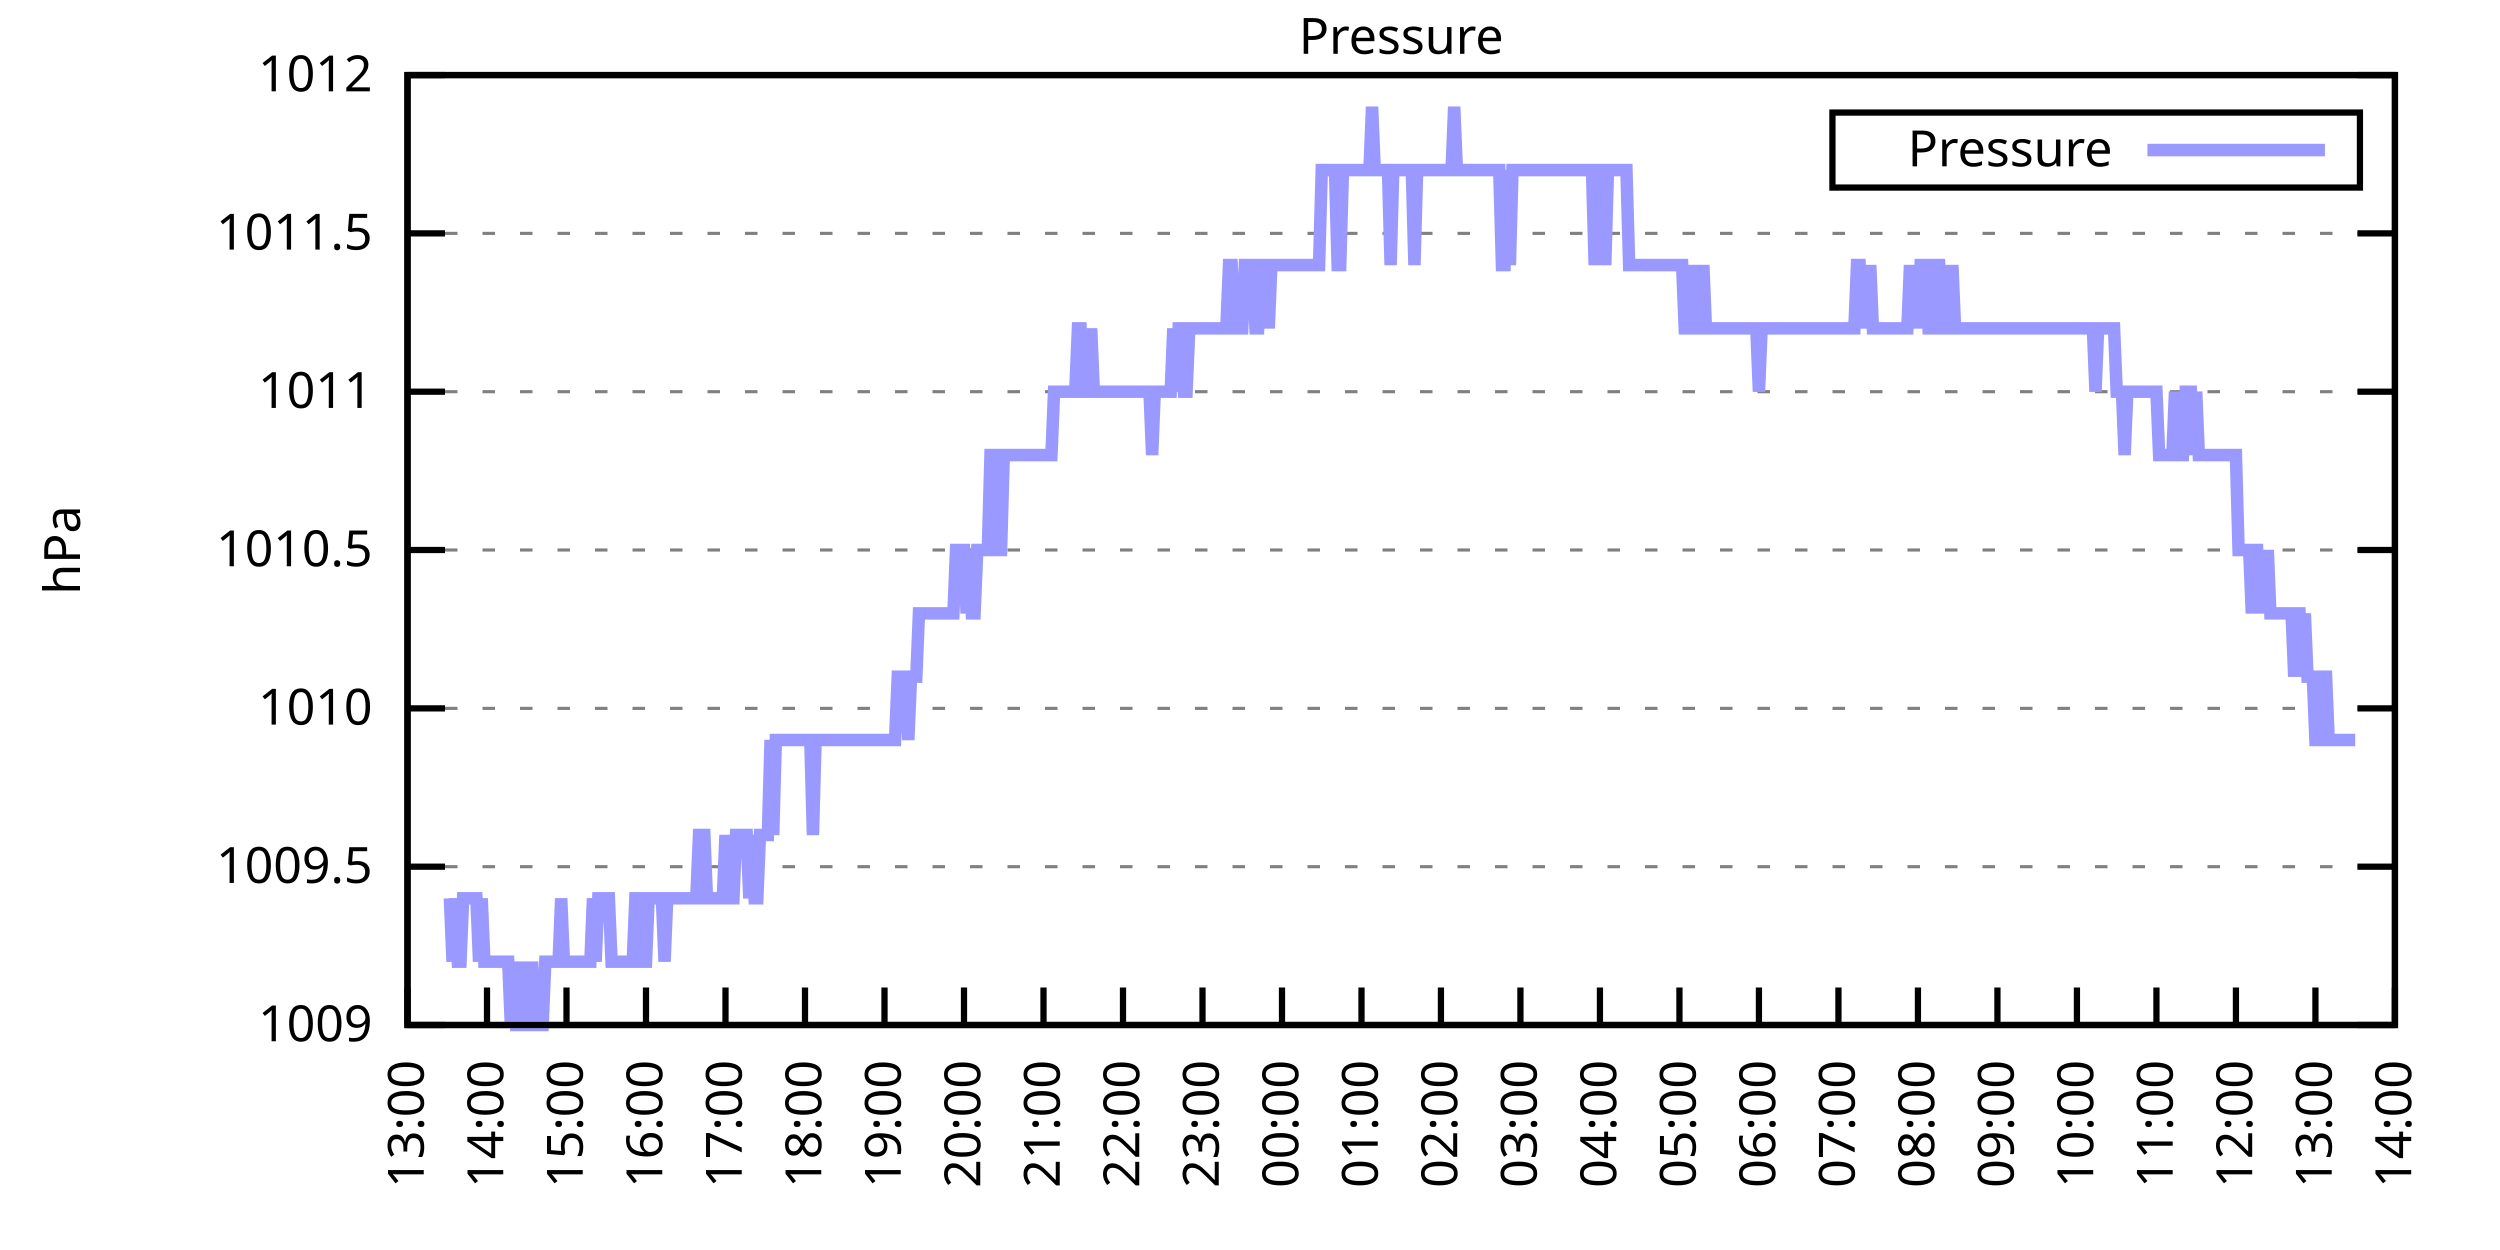
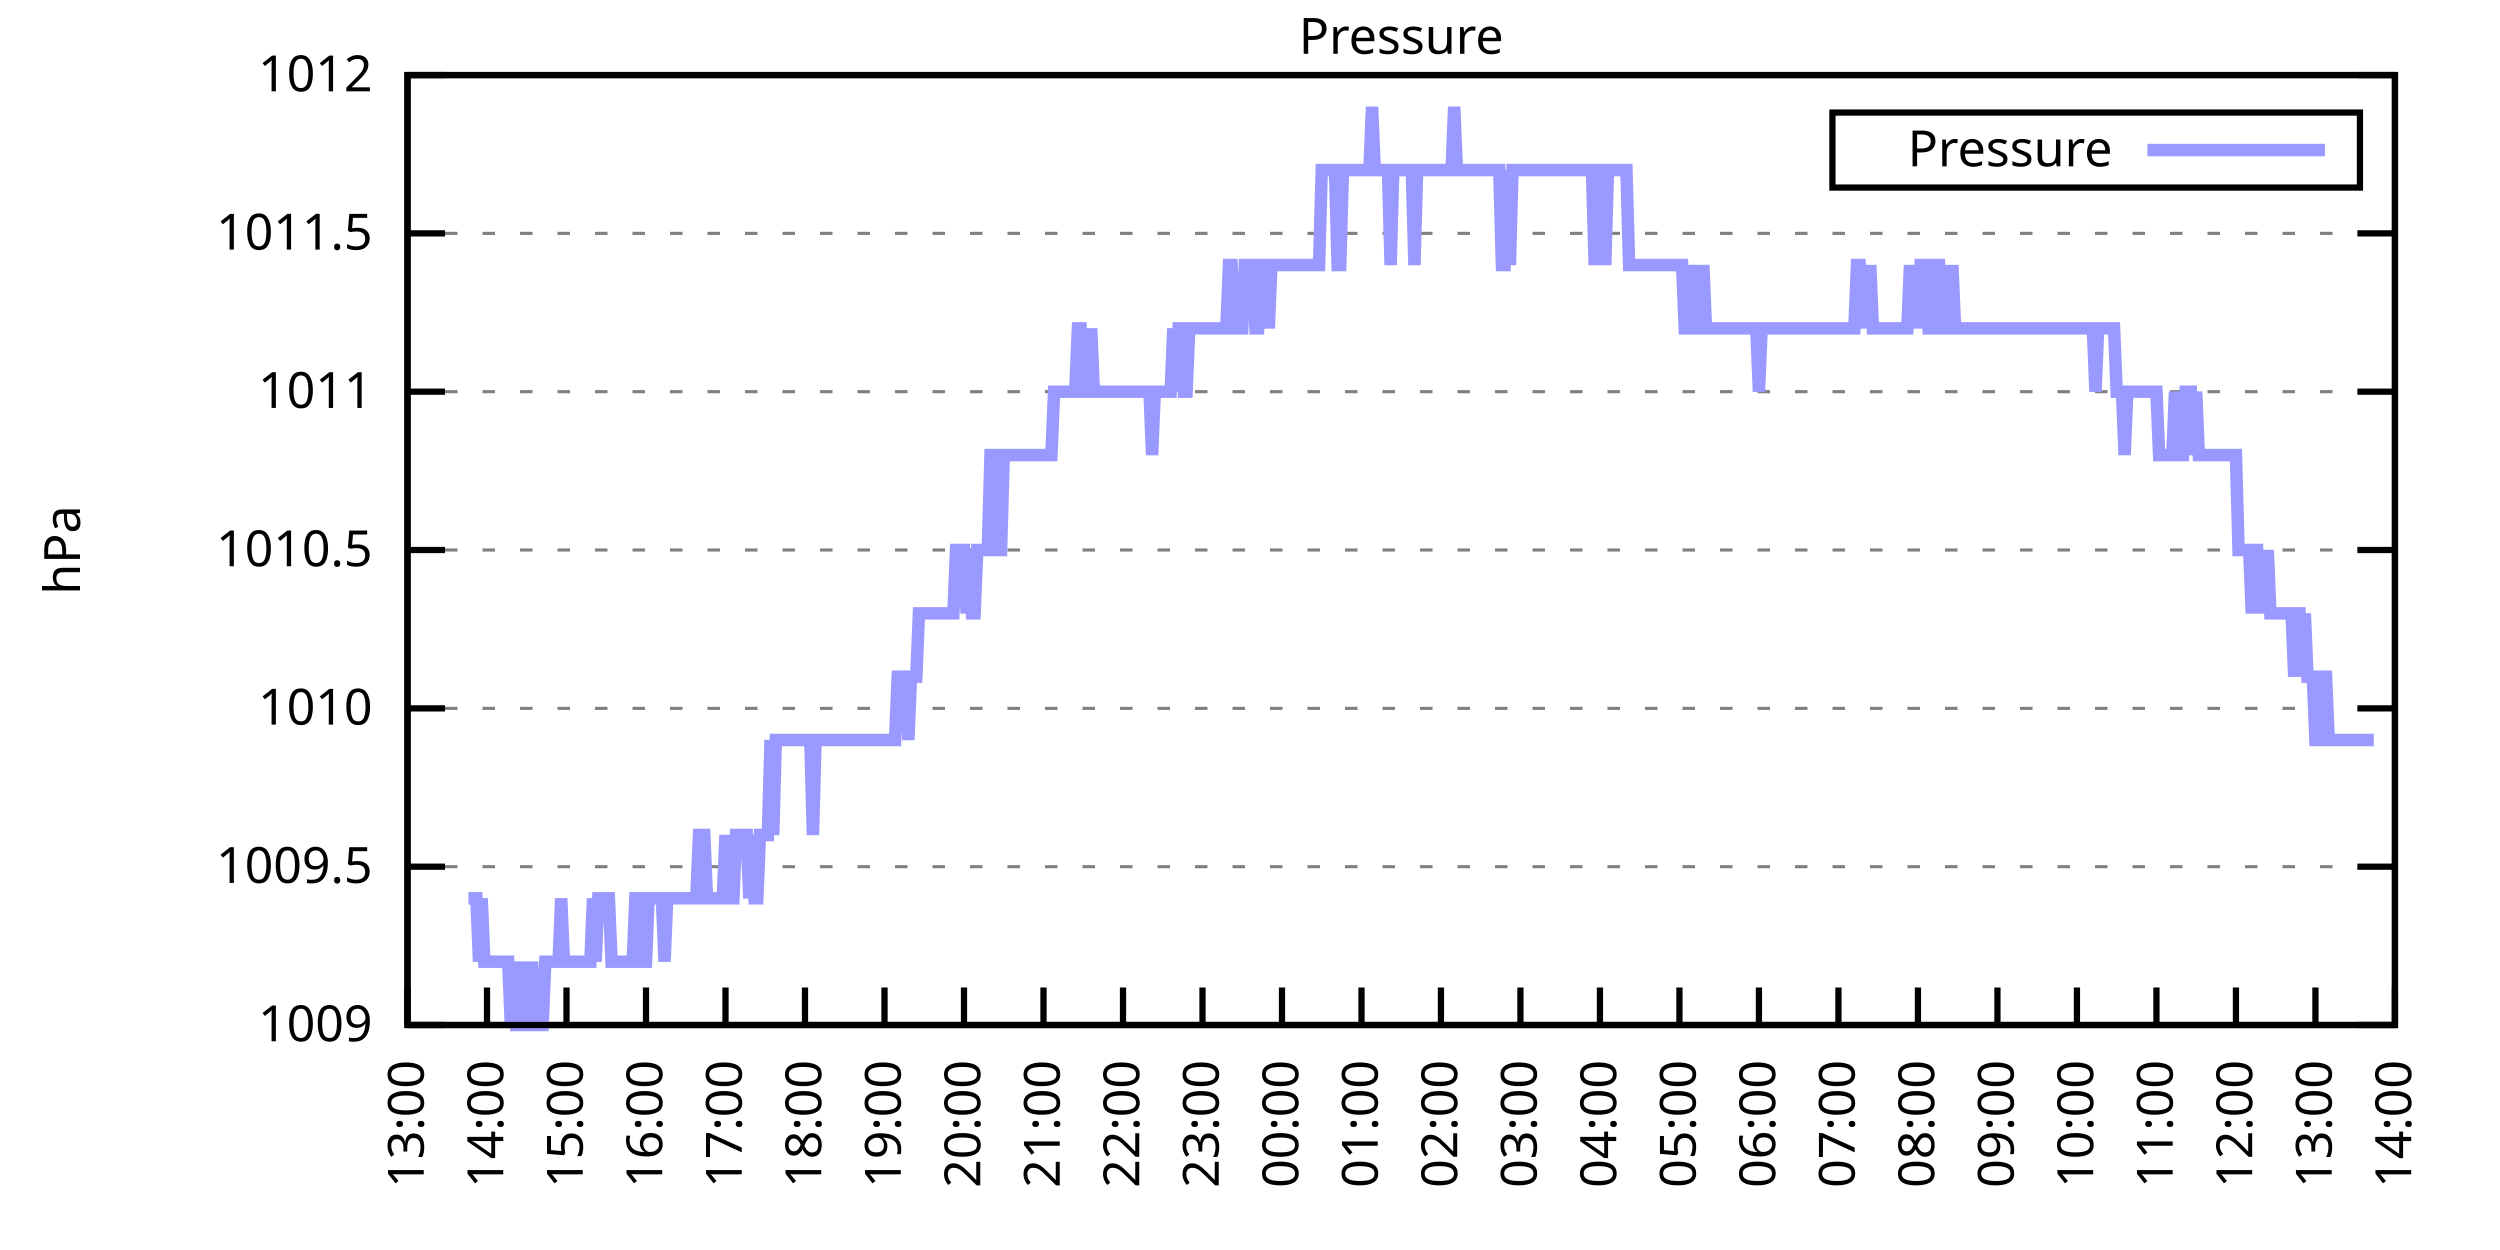
<svg xmlns="http://www.w3.org/2000/svg" xmlns:xlink="http://www.w3.org/1999/xlink" width="400" height="200" viewBox="0 0 400 200">
  <g id="gnuplot_canvas">
    <rect x="0" y="0" width="400" height="200" fill="none" />
    <defs>
      <circle id="gpDot" r="0.5" stroke-width="0.5" stroke="currentColor" />
      <path id="gpPt0" stroke-width="0.333" stroke="currentColor" d="M-1,0 h2 M0,-1 v2" />
      <path id="gpPt1" stroke-width="0.333" stroke="currentColor" d="M-1,-1 L1,1 M1,-1 L-1,1" />
      <path id="gpPt2" stroke-width="0.333" stroke="currentColor" d="M-1,0 L1,0 M0,-1 L0,1 M-1,-1 L1,1 M-1,1 L1,-1" />
      <rect id="gpPt3" stroke-width="0.333" stroke="currentColor" x="-1" y="-1" width="2" height="2" />
      <rect id="gpPt4" stroke-width="0.333" stroke="currentColor" fill="currentColor" x="-1" y="-1" width="2" height="2" />
      <circle id="gpPt5" stroke-width="0.333" stroke="currentColor" cx="0" cy="0" r="1" />
      <use xlink:href="#gpPt5" id="gpPt6" fill="currentColor" stroke="none" />
      <path id="gpPt7" stroke-width="0.333" stroke="currentColor" d="M0,-1.33 L-1.33,0.67 L1.33,0.67 z" />
      <use xlink:href="#gpPt7" id="gpPt8" fill="currentColor" stroke="none" />
      <use xlink:href="#gpPt7" id="gpPt9" stroke="currentColor" transform="rotate(180)" />
      <use xlink:href="#gpPt9" id="gpPt10" fill="currentColor" stroke="none" />
      <use xlink:href="#gpPt3" id="gpPt11" stroke="currentColor" transform="rotate(45)" />
      <use xlink:href="#gpPt11" id="gpPt12" fill="currentColor" stroke="none" />
      <path id="gpPt13" stroke-width="0.333" stroke="currentColor" d="M0,1.330 L1.265,0.411 L0.782,-1.067 L-0.782,-1.076 L-1.265,0.411 z" />
      <use xlink:href="#gpPt13" id="gpPt14" fill="currentColor" stroke="none" />
      <filter id="textbox" filterUnits="objectBoundingBox" x="0" y="0" height="1" width="1">
        <feFlood flood-color="white" flood-opacity="1" result="bgnd" />
        <feComposite in="SourceGraphic" in2="bgnd" operator="atop" />
      </filter>
      <filter id="greybox" filterUnits="objectBoundingBox" x="0" y="0" height="1" width="1">
        <feFlood flood-color="lightgrey" flood-opacity="1" result="grey" />
        <feComposite in="SourceGraphic" in2="grey" operator="atop" />
      </filter>
    </defs>
    <g fill="none" color="white" stroke="currentColor" stroke-width="1.00" stroke-linecap="butt" stroke-linejoin="miter">
</g>
    <g fill="none" color="black" stroke="currentColor" stroke-width="1.00" stroke-linecap="butt" stroke-linejoin="miter">
      <g stroke="none" shape-rendering="crispEdges">
        <polygon fill="rgb(255, 255, 255)" points="65.20,164.00 383.18,164.00 383.18,12.02 65.20,12.02 " />
      </g>
    </g>
    <g fill="none" color="black" stroke="currentColor" stroke-width="1.00" stroke-linecap="butt" stroke-linejoin="miter">
</g>
    <g fill="none" color="black" stroke="black" stroke-width="0.50" stroke-linecap="butt" stroke-linejoin="miter">
</g>
    <g fill="none" color="gray" stroke="currentColor" stroke-width="0.50" stroke-linecap="butt" stroke-linejoin="miter">
      <path stroke="gray" stroke-dasharray="2,4" class="gridline" d="M65.20,164.00 L383.19,164.00  " />
    </g>
    <g fill="none" color="gray" stroke="gray" stroke-width="1.00" stroke-linecap="butt" stroke-linejoin="miter">
</g>
    <g fill="none" color="black" stroke="currentColor" stroke-width="1.00" stroke-linecap="butt" stroke-linejoin="miter">
      <path stroke="black" d="M65.20,164.00 L71.20,164.00 M383.19,164.00 L377.19,164.00  " />
      <g transform="translate(59.60,166.60)" stroke="none" fill="black" font-family="Sans" font-size="8.00" text-anchor="end">
        <text>
          <tspan font-family="Sans"> 1009</tspan>
        </text>
      </g>
    </g>
    <g fill="none" color="black" stroke="currentColor" stroke-width="1.00" stroke-linecap="butt" stroke-linejoin="miter">
</g>
    <g fill="none" color="black" stroke="black" stroke-width="0.50" stroke-linecap="butt" stroke-linejoin="miter">
</g>
    <g fill="none" color="gray" stroke="currentColor" stroke-width="0.50" stroke-linecap="butt" stroke-linejoin="miter">
      <path stroke="gray" stroke-dasharray="2,4" class="gridline" d="M65.20,138.67 L383.19,138.67  " />
    </g>
    <g fill="none" color="gray" stroke="gray" stroke-width="1.00" stroke-linecap="butt" stroke-linejoin="miter">
</g>
    <g fill="none" color="black" stroke="currentColor" stroke-width="1.00" stroke-linecap="butt" stroke-linejoin="miter">
      <path stroke="black" d="M65.20,138.67 L71.20,138.67 M383.19,138.67 L377.19,138.67  " />
      <g transform="translate(59.60,141.27)" stroke="none" fill="black" font-family="Sans" font-size="8.00" text-anchor="end">
        <text>
          <tspan font-family="Sans"> 1009.5</tspan>
        </text>
      </g>
    </g>
    <g fill="none" color="black" stroke="currentColor" stroke-width="1.00" stroke-linecap="butt" stroke-linejoin="miter">
</g>
    <g fill="none" color="black" stroke="black" stroke-width="0.50" stroke-linecap="butt" stroke-linejoin="miter">
</g>
    <g fill="none" color="gray" stroke="currentColor" stroke-width="0.50" stroke-linecap="butt" stroke-linejoin="miter">
      <path stroke="gray" stroke-dasharray="2,4" class="gridline" d="M65.20,113.34 L383.19,113.34  " />
    </g>
    <g fill="none" color="gray" stroke="gray" stroke-width="1.00" stroke-linecap="butt" stroke-linejoin="miter">
</g>
    <g fill="none" color="black" stroke="currentColor" stroke-width="1.00" stroke-linecap="butt" stroke-linejoin="miter">
      <path stroke="black" d="M65.20,113.34 L71.20,113.34 M383.19,113.34 L377.19,113.34  " />
      <g transform="translate(59.60,115.94)" stroke="none" fill="black" font-family="Sans" font-size="8.00" text-anchor="end">
        <text>
          <tspan font-family="Sans"> 1010</tspan>
        </text>
      </g>
    </g>
    <g fill="none" color="black" stroke="currentColor" stroke-width="1.00" stroke-linecap="butt" stroke-linejoin="miter">
</g>
    <g fill="none" color="black" stroke="black" stroke-width="0.50" stroke-linecap="butt" stroke-linejoin="miter">
</g>
    <g fill="none" color="gray" stroke="currentColor" stroke-width="0.50" stroke-linecap="butt" stroke-linejoin="miter">
      <path stroke="gray" stroke-dasharray="2,4" class="gridline" d="M65.20,88.00 L383.19,88.00  " />
    </g>
    <g fill="none" color="gray" stroke="gray" stroke-width="1.00" stroke-linecap="butt" stroke-linejoin="miter">
</g>
    <g fill="none" color="black" stroke="currentColor" stroke-width="1.00" stroke-linecap="butt" stroke-linejoin="miter">
      <path stroke="black" d="M65.20,88.00 L71.20,88.00 M383.19,88.00 L377.19,88.00  " />
      <g transform="translate(59.60,90.60)" stroke="none" fill="black" font-family="Sans" font-size="8.00" text-anchor="end">
        <text>
          <tspan font-family="Sans"> 1010.5</tspan>
        </text>
      </g>
    </g>
    <g fill="none" color="black" stroke="currentColor" stroke-width="1.00" stroke-linecap="butt" stroke-linejoin="miter">
</g>
    <g fill="none" color="black" stroke="black" stroke-width="0.50" stroke-linecap="butt" stroke-linejoin="miter">
</g>
    <g fill="none" color="gray" stroke="currentColor" stroke-width="0.50" stroke-linecap="butt" stroke-linejoin="miter">
      <path stroke="gray" stroke-dasharray="2,4" class="gridline" d="M65.20,62.67 L383.19,62.67  " />
    </g>
    <g fill="none" color="gray" stroke="gray" stroke-width="1.00" stroke-linecap="butt" stroke-linejoin="miter">
</g>
    <g fill="none" color="black" stroke="currentColor" stroke-width="1.00" stroke-linecap="butt" stroke-linejoin="miter">
      <path stroke="black" d="M65.20,62.67 L71.20,62.67 M383.19,62.67 L377.19,62.67  " />
      <g transform="translate(59.60,65.27)" stroke="none" fill="black" font-family="Sans" font-size="8.00" text-anchor="end">
        <text>
          <tspan font-family="Sans"> 1011</tspan>
        </text>
      </g>
    </g>
    <g fill="none" color="black" stroke="currentColor" stroke-width="1.00" stroke-linecap="butt" stroke-linejoin="miter">
</g>
    <g fill="none" color="black" stroke="black" stroke-width="0.50" stroke-linecap="butt" stroke-linejoin="miter">
</g>
    <g fill="none" color="gray" stroke="currentColor" stroke-width="0.50" stroke-linecap="butt" stroke-linejoin="miter">
      <path stroke="gray" stroke-dasharray="2,4" class="gridline" d="M65.20,37.34 L383.19,37.34  " />
    </g>
    <g fill="none" color="gray" stroke="gray" stroke-width="1.00" stroke-linecap="butt" stroke-linejoin="miter">
</g>
    <g fill="none" color="black" stroke="currentColor" stroke-width="1.00" stroke-linecap="butt" stroke-linejoin="miter">
      <path stroke="black" d="M65.20,37.34 L71.20,37.34 M383.19,37.34 L377.19,37.34  " />
      <g transform="translate(59.60,39.94)" stroke="none" fill="black" font-family="Sans" font-size="8.00" text-anchor="end">
        <text>
          <tspan font-family="Sans"> 1011.5</tspan>
        </text>
      </g>
    </g>
    <g fill="none" color="black" stroke="currentColor" stroke-width="1.00" stroke-linecap="butt" stroke-linejoin="miter">
</g>
    <g fill="none" color="black" stroke="black" stroke-width="0.50" stroke-linecap="butt" stroke-linejoin="miter">
</g>
    <g fill="none" color="gray" stroke="currentColor" stroke-width="0.50" stroke-linecap="butt" stroke-linejoin="miter">
      <path stroke="gray" stroke-dasharray="2,4" class="gridline" d="M65.20,12.01 L383.19,12.01  " />
    </g>
    <g fill="none" color="gray" stroke="gray" stroke-width="1.00" stroke-linecap="butt" stroke-linejoin="miter">
</g>
    <g fill="none" color="black" stroke="currentColor" stroke-width="1.00" stroke-linecap="butt" stroke-linejoin="miter">
      <path stroke="black" d="M65.20,12.01 L71.20,12.01 M383.19,12.01 L377.19,12.01  " />
      <g transform="translate(59.60,14.61)" stroke="none" fill="black" font-family="Sans" font-size="8.00" text-anchor="end">
        <text>
          <tspan font-family="Sans"> 1012</tspan>
        </text>
      </g>
    </g>
    <g fill="none" color="black" stroke="currentColor" stroke-width="1.00" stroke-linecap="butt" stroke-linejoin="miter">
      <path stroke="black" d="M65.20,164.00 L65.20,158.00  " />
      <g transform="translate(67.80,169.60) rotate(270.00)" stroke="none" fill="black" font-family="Sans" font-size="8.00" text-anchor="end">
        <text>
          <tspan font-family="Sans">13:00</tspan>
        </text>
      </g>
    </g>
    <g fill="none" color="black" stroke="currentColor" stroke-width="1.00" stroke-linecap="butt" stroke-linejoin="miter">
      <path stroke="black" d="M77.92,164.00 L77.92,158.00  " />
      <g transform="translate(80.52,169.60) rotate(270.00)" stroke="none" fill="black" font-family="Sans" font-size="8.00" text-anchor="end">
        <text>
          <tspan font-family="Sans">14:00</tspan>
        </text>
      </g>
    </g>
    <g fill="none" color="black" stroke="currentColor" stroke-width="1.00" stroke-linecap="butt" stroke-linejoin="miter">
      <path stroke="black" d="M90.64,164.00 L90.64,158.00  " />
      <g transform="translate(93.24,169.60) rotate(270.00)" stroke="none" fill="black" font-family="Sans" font-size="8.00" text-anchor="end">
        <text>
          <tspan font-family="Sans">15:00</tspan>
        </text>
      </g>
    </g>
    <g fill="none" color="black" stroke="currentColor" stroke-width="1.00" stroke-linecap="butt" stroke-linejoin="miter">
      <path stroke="black" d="M103.36,164.00 L103.36,158.00  " />
      <g transform="translate(105.96,169.60) rotate(270.00)" stroke="none" fill="black" font-family="Sans" font-size="8.00" text-anchor="end">
        <text>
          <tspan font-family="Sans">16:00</tspan>
        </text>
      </g>
    </g>
    <g fill="none" color="black" stroke="currentColor" stroke-width="1.00" stroke-linecap="butt" stroke-linejoin="miter">
      <path stroke="black" d="M116.08,164.00 L116.08,158.00  " />
      <g transform="translate(118.68,169.60) rotate(270.00)" stroke="none" fill="black" font-family="Sans" font-size="8.00" text-anchor="end">
        <text>
          <tspan font-family="Sans">17:00</tspan>
        </text>
      </g>
    </g>
    <g fill="none" color="black" stroke="currentColor" stroke-width="1.00" stroke-linecap="butt" stroke-linejoin="miter">
      <path stroke="black" d="M128.80,164.00 L128.80,158.00  " />
      <g transform="translate(131.40,169.60) rotate(270.00)" stroke="none" fill="black" font-family="Sans" font-size="8.00" text-anchor="end">
        <text>
          <tspan font-family="Sans">18:00</tspan>
        </text>
      </g>
    </g>
    <g fill="none" color="black" stroke="currentColor" stroke-width="1.00" stroke-linecap="butt" stroke-linejoin="miter">
      <path stroke="black" d="M141.52,164.00 L141.52,158.00  " />
      <g transform="translate(144.12,169.60) rotate(270.00)" stroke="none" fill="black" font-family="Sans" font-size="8.00" text-anchor="end">
        <text>
          <tspan font-family="Sans">19:00</tspan>
        </text>
      </g>
    </g>
    <g fill="none" color="black" stroke="currentColor" stroke-width="1.00" stroke-linecap="butt" stroke-linejoin="miter">
      <path stroke="black" d="M154.24,164.00 L154.24,158.00  " />
      <g transform="translate(156.84,169.60) rotate(270.00)" stroke="none" fill="black" font-family="Sans" font-size="8.00" text-anchor="end">
        <text>
          <tspan font-family="Sans">20:00</tspan>
        </text>
      </g>
    </g>
    <g fill="none" color="black" stroke="currentColor" stroke-width="1.00" stroke-linecap="butt" stroke-linejoin="miter">
      <path stroke="black" d="M166.96,164.00 L166.96,158.00  " />
      <g transform="translate(169.56,169.60) rotate(270.00)" stroke="none" fill="black" font-family="Sans" font-size="8.00" text-anchor="end">
        <text>
          <tspan font-family="Sans">21:00</tspan>
        </text>
      </g>
    </g>
    <g fill="none" color="black" stroke="currentColor" stroke-width="1.00" stroke-linecap="butt" stroke-linejoin="miter">
      <path stroke="black" d="M179.68,164.00 L179.68,158.00  " />
      <g transform="translate(182.28,169.60) rotate(270.00)" stroke="none" fill="black" font-family="Sans" font-size="8.00" text-anchor="end">
        <text>
          <tspan font-family="Sans">22:00</tspan>
        </text>
      </g>
    </g>
    <g fill="none" color="black" stroke="currentColor" stroke-width="1.00" stroke-linecap="butt" stroke-linejoin="miter">
      <path stroke="black" d="M192.40,164.00 L192.40,158.00  " />
      <g transform="translate(195.00,169.60) rotate(270.00)" stroke="none" fill="black" font-family="Sans" font-size="8.00" text-anchor="end">
        <text>
          <tspan font-family="Sans">23:00</tspan>
        </text>
      </g>
    </g>
    <g fill="none" color="black" stroke="currentColor" stroke-width="1.00" stroke-linecap="butt" stroke-linejoin="miter">
      <path stroke="black" d="M205.12,164.00 L205.12,158.00  " />
      <g transform="translate(207.72,169.60) rotate(270.00)" stroke="none" fill="black" font-family="Sans" font-size="8.00" text-anchor="end">
        <text>
          <tspan font-family="Sans">00:00</tspan>
        </text>
      </g>
    </g>
    <g fill="none" color="black" stroke="currentColor" stroke-width="1.00" stroke-linecap="butt" stroke-linejoin="miter">
      <path stroke="black" d="M217.84,164.00 L217.84,158.00  " />
      <g transform="translate(220.44,169.60) rotate(270.00)" stroke="none" fill="black" font-family="Sans" font-size="8.00" text-anchor="end">
        <text>
          <tspan font-family="Sans">01:00</tspan>
        </text>
      </g>
    </g>
    <g fill="none" color="black" stroke="currentColor" stroke-width="1.00" stroke-linecap="butt" stroke-linejoin="miter">
      <path stroke="black" d="M230.55,164.00 L230.55,158.00  " />
      <g transform="translate(233.15,169.60) rotate(270.00)" stroke="none" fill="black" font-family="Sans" font-size="8.00" text-anchor="end">
        <text>
          <tspan font-family="Sans">02:00</tspan>
        </text>
      </g>
    </g>
    <g fill="none" color="black" stroke="currentColor" stroke-width="1.00" stroke-linecap="butt" stroke-linejoin="miter">
      <path stroke="black" d="M243.27,164.00 L243.27,158.00  " />
      <g transform="translate(245.87,169.60) rotate(270.00)" stroke="none" fill="black" font-family="Sans" font-size="8.00" text-anchor="end">
        <text>
          <tspan font-family="Sans">03:00</tspan>
        </text>
      </g>
    </g>
    <g fill="none" color="black" stroke="currentColor" stroke-width="1.00" stroke-linecap="butt" stroke-linejoin="miter">
      <path stroke="black" d="M255.99,164.00 L255.99,158.00  " />
      <g transform="translate(258.59,169.60) rotate(270.00)" stroke="none" fill="black" font-family="Sans" font-size="8.00" text-anchor="end">
        <text>
          <tspan font-family="Sans">04:00</tspan>
        </text>
      </g>
    </g>
    <g fill="none" color="black" stroke="currentColor" stroke-width="1.00" stroke-linecap="butt" stroke-linejoin="miter">
      <path stroke="black" d="M268.71,164.00 L268.71,158.00  " />
      <g transform="translate(271.31,169.60) rotate(270.00)" stroke="none" fill="black" font-family="Sans" font-size="8.00" text-anchor="end">
        <text>
          <tspan font-family="Sans">05:00</tspan>
        </text>
      </g>
    </g>
    <g fill="none" color="black" stroke="currentColor" stroke-width="1.00" stroke-linecap="butt" stroke-linejoin="miter">
      <path stroke="black" d="M281.43,164.00 L281.43,158.00  " />
      <g transform="translate(284.03,169.60) rotate(270.00)" stroke="none" fill="black" font-family="Sans" font-size="8.00" text-anchor="end">
        <text>
          <tspan font-family="Sans">06:00</tspan>
        </text>
      </g>
    </g>
    <g fill="none" color="black" stroke="currentColor" stroke-width="1.00" stroke-linecap="butt" stroke-linejoin="miter">
      <path stroke="black" d="M294.15,164.00 L294.15,158.00  " />
      <g transform="translate(296.75,169.60) rotate(270.00)" stroke="none" fill="black" font-family="Sans" font-size="8.00" text-anchor="end">
        <text>
          <tspan font-family="Sans">07:00</tspan>
        </text>
      </g>
    </g>
    <g fill="none" color="black" stroke="currentColor" stroke-width="1.00" stroke-linecap="butt" stroke-linejoin="miter">
      <path stroke="black" d="M306.87,164.00 L306.87,158.00  " />
      <g transform="translate(309.47,169.60) rotate(270.00)" stroke="none" fill="black" font-family="Sans" font-size="8.00" text-anchor="end">
        <text>
          <tspan font-family="Sans">08:00</tspan>
        </text>
      </g>
    </g>
    <g fill="none" color="black" stroke="currentColor" stroke-width="1.00" stroke-linecap="butt" stroke-linejoin="miter">
      <path stroke="black" d="M319.59,164.00 L319.59,158.00  " />
      <g transform="translate(322.19,169.60) rotate(270.00)" stroke="none" fill="black" font-family="Sans" font-size="8.00" text-anchor="end">
        <text>
          <tspan font-family="Sans">09:00</tspan>
        </text>
      </g>
    </g>
    <g fill="none" color="black" stroke="currentColor" stroke-width="1.00" stroke-linecap="butt" stroke-linejoin="miter">
      <path stroke="black" d="M332.31,164.00 L332.31,158.00  " />
      <g transform="translate(334.91,169.60) rotate(270.00)" stroke="none" fill="black" font-family="Sans" font-size="8.00" text-anchor="end">
        <text>
          <tspan font-family="Sans">10:00</tspan>
        </text>
      </g>
    </g>
    <g fill="none" color="black" stroke="currentColor" stroke-width="1.00" stroke-linecap="butt" stroke-linejoin="miter">
      <path stroke="black" d="M345.03,164.00 L345.03,158.00  " />
      <g transform="translate(347.63,169.60) rotate(270.00)" stroke="none" fill="black" font-family="Sans" font-size="8.00" text-anchor="end">
        <text>
          <tspan font-family="Sans">11:00</tspan>
        </text>
      </g>
    </g>
    <g fill="none" color="black" stroke="currentColor" stroke-width="1.00" stroke-linecap="butt" stroke-linejoin="miter">
      <path stroke="black" d="M357.75,164.00 L357.75,158.00  " />
      <g transform="translate(360.35,169.60) rotate(270.00)" stroke="none" fill="black" font-family="Sans" font-size="8.00" text-anchor="end">
        <text>
          <tspan font-family="Sans">12:00</tspan>
        </text>
      </g>
    </g>
    <g fill="none" color="black" stroke="currentColor" stroke-width="1.00" stroke-linecap="butt" stroke-linejoin="miter">
      <path stroke="black" d="M370.47,164.00 L370.47,158.00  " />
      <g transform="translate(373.07,169.60) rotate(270.00)" stroke="none" fill="black" font-family="Sans" font-size="8.00" text-anchor="end">
        <text>
          <tspan font-family="Sans">13:00</tspan>
        </text>
      </g>
    </g>
    <g fill="none" color="black" stroke="currentColor" stroke-width="1.00" stroke-linecap="butt" stroke-linejoin="miter">
      <path stroke="black" d="M383.19,164.00 L383.19,158.00  " />
      <g transform="translate(385.79,169.60) rotate(270.00)" stroke="none" fill="black" font-family="Sans" font-size="8.00" text-anchor="end">
        <text>
          <tspan font-family="Sans">14:00</tspan>
        </text>
      </g>
    </g>
    <g fill="none" color="black" stroke="currentColor" stroke-width="1.00" stroke-linecap="butt" stroke-linejoin="miter">
</g>
    <g fill="none" color="black" stroke="currentColor" stroke-width="1.00" stroke-linecap="butt" stroke-linejoin="miter">
      <path stroke="black" d="M65.20,12.01 L65.20,164.00 L383.19,164.00 L383.19,12.01 L65.20,12.01 Z  " />
    </g>
    <g fill="none" color="black" stroke="currentColor" stroke-width="1.00" stroke-linecap="butt" stroke-linejoin="miter">
</g>
    <g fill="none" color="black" stroke="currentColor" stroke-width="1.00" stroke-linecap="butt" stroke-linejoin="miter">
      <path stroke="black" d="M293.19,30.01 L293.19,18.01 L377.59,18.01 L377.59,30.01 L293.19,30.01 Z  " />
    </g>
    <g id="Pressure_plot_1">
      <g fill="none" color="white" stroke="black" stroke-width="2.00" stroke-linecap="butt" stroke-linejoin="miter">
</g>
      <g fill="none" color="black" stroke="currentColor" stroke-width="2.00" stroke-linecap="butt" stroke-linejoin="miter">
        <g transform="translate(337.99,26.61)" stroke="none" fill="black" font-family="Sans" font-size="8.00" text-anchor="end">
          <text>
            <tspan font-family="Sans">Pressure</tspan>
          </text>
        </g>
      </g>
      <g fill="none" color="black" stroke="currentColor" stroke-width="2.00" stroke-linecap="butt" stroke-linejoin="miter">
-         <path stroke="rgb(153, 153, 255)" d="M343.59,24.01 L371.99,24.01 M71.98,143.73 L72.41,153.87 L72.83,143.73 L73.26,153.87 L73.68,153.87 L74.10,143.73   L74.53,143.73 L74.95,143.73 L75.38,143.73 L75.80,143.73 L76.22,143.73 L76.65,153.87 L77.07,143.73 L77.50,153.87   L77.92,153.87 L78.34,153.87 L78.77,153.87 L79.19,153.87 L79.62,153.87 L80.04,153.87 L80.25,153.87 L80.89,153.87   L81.31,153.87 L81.74,164.00 L82.16,153.87 L82.58,164.00 L83.01,164.00 L83.43,164.00 L83.86,153.87 L84.28,164.00   L84.70,164.00 L85.13,153.87 L85.55,164.00 L85.98,164.00 L86.40,164.00 L86.82,164.00 L87.25,153.87 L87.67,153.87   L88.10,153.87 L88.52,153.87 L88.94,153.87 L89.37,153.87 L89.79,143.73 L90.22,153.87 L90.64,153.87 L91.06,153.87   L91.49,153.87 L91.91,153.87 L92.34,153.87 L92.76,153.87 L93.18,153.87 L93.61,153.87 L94.03,153.87 L94.46,153.87   L94.88,143.73 L95.30,153.87 L95.73,143.73 L96.15,143.73 L96.58,143.73 L97.00,143.73 L97.42,143.73 L97.85,153.87   L98.27,153.87 L98.69,153.87 L99.12,153.87 L99.54,153.87 L99.97,153.87 L100.39,153.87 L100.81,153.87 L101.24,153.87   L101.66,143.73 L102.09,143.73 L102.51,143.73 L102.93,153.87 L103.36,153.87 L103.78,143.73 L104.21,143.73 L104.63,143.73   L105.05,143.73 L105.48,143.73 L105.90,143.73 L106.33,153.87 L106.75,143.73 L107.17,143.73 L107.60,143.73 L108.02,143.73   L108.45,143.73 L108.87,143.73 L109.29,143.73 L109.72,143.73 L110.14,143.73 L110.57,143.73 L110.99,143.73 L111.41,143.73   L111.84,133.60 L112.26,133.60 L112.69,133.60 L113.11,143.73 L113.53,143.73 L113.96,143.73 L114.38,143.73 L114.81,143.73   L115.23,143.73 L115.65,143.73 L116.08,133.60 L116.50,143.73 L116.93,143.73 L117.35,143.73 L117.77,133.60 L118.20,133.60   L118.62,133.60 L119.05,133.60 L119.47,133.60 L119.89,143.73 L120.32,133.60 L120.74,143.73 L121.17,143.73 L121.59,133.60   L122.01,133.60 L122.44,133.60 L122.86,133.60 L123.29,118.40 L123.71,133.60 L124.13,118.40 L124.56,118.40 L124.98,118.40   L125.41,118.40 L125.83,118.40 L126.25,118.40 L126.68,118.40 L127.10,118.40 L127.53,118.40 L127.95,118.40 L128.37,118.40   L128.80,118.40 L129.22,118.40 L129.65,118.40 L130.07,133.60 L130.49,118.40 L130.92,118.40 L131.34,118.40 L131.77,118.40   L132.19,118.40 L132.61,118.40 L133.04,118.40 L133.46,118.40 L133.89,118.40 L134.31,118.40 L134.73,118.40 L135.16,118.40   L135.58,118.40 L136.01,118.40 L136.43,118.40 L136.85,118.40 L137.28,118.40 L137.70,118.40 L138.13,118.40 L138.55,118.40   L138.97,118.40 L139.40,118.40 L139.82,118.40 L140.25,118.40 L140.67,118.40 L141.09,118.40 L141.52,118.40 L141.94,118.40   L142.37,118.40 L142.79,118.40 L143.21,118.40 L143.64,108.27 L144.06,108.27 L144.49,108.27 L144.91,108.27 L145.33,118.40   L145.76,108.27 L146.18,108.27 L146.61,108.27 L147.03,98.14 L147.45,98.14 L147.88,98.14 L148.30,98.14 L148.73,98.14   L149.15,98.14 L149.57,98.14 L150.00,98.14 L150.42,98.14 L150.85,98.14 L151.27,98.14 L151.69,98.14 L152.12,98.14   L152.54,98.14 L152.97,88.00 L153.39,88.00 L153.81,88.00 L154.24,88.00 L154.66,98.14 L155.09,88.00 L155.51,98.14   L155.93,98.14 L156.36,88.00 L156.78,88.00 L157.21,88.00 L157.63,88.00 L158.05,88.00 L158.48,72.81 L158.90,72.81   L159.33,88.00 L159.75,88.00 L160.17,88.00 L160.60,72.81 L161.02,72.81 L161.44,72.81 L161.87,72.81 L162.29,72.81   L162.72,72.81 L163.14,72.81 L163.56,72.81 L163.99,72.81 L164.41,72.81 L164.84,72.81 L165.26,72.81 L165.68,72.81   L166.11,72.81 L166.53,72.81 L166.96,72.81 L167.38,72.81 L167.80,72.81 L168.23,72.81 L168.65,62.67 L169.08,62.67   L169.50,62.67 L169.92,62.67 L170.35,62.67 L170.77,62.67 L171.20,62.67 L171.62,62.67 L172.04,62.67 L172.47,52.54   L172.89,52.54 L173.32,62.67 L173.74,62.67 L174.16,62.67 L174.59,52.54 L175.01,62.67 L175.44,62.67 L175.86,62.67   L176.28,62.67 L176.71,62.67 L177.13,62.67 L177.56,62.67 L177.98,62.67 L178.40,62.67 L178.83,62.67 L179.25,62.67   L179.68,62.67 L180.10,62.67 L180.52,62.67 L180.95,62.67 L181.37,62.67 L181.80,62.67 L182.22,62.67 L182.64,62.67   L183.07,62.67 L183.49,62.67 L183.92,62.67 L184.34,72.81 L184.76,62.67 L185.19,62.67 L185.61,62.67 L186.04,62.67   L186.46,62.67 L186.88,62.67 L187.31,62.67 L187.73,52.54 L188.16,62.67 L188.58,52.54 L189.00,52.54 L189.43,62.67   L189.85,62.67 L190.28,52.54 L190.70,52.54 L191.12,52.54 L191.55,52.54 L191.97,52.54 L192.40,52.54 L192.82,52.54   L193.24,52.54 L193.67,52.54 L194.09,52.54 L194.52,52.54 L194.94,52.54 L195.36,52.54 L195.79,52.54 L196.21,52.54   L196.64,42.41 L197.06,42.41 L197.48,52.54 L197.91,52.54 L198.33,52.54 L198.76,52.54 L199.18,42.41 L199.60,42.41   L200.03,42.41 L200.45,42.41 L200.88,52.54 L201.30,52.54 L201.72,42.41 L202.15,42.41 L202.57,42.41 L203.00,52.54   L203.42,42.41 L203.84,42.41 L204.27,42.41 L204.69,42.41 L205.12,42.41 L205.54,42.41 L205.96,42.41 L206.39,42.41   L206.81,42.41 L207.24,42.41 L207.66,42.41 L208.08,42.41 L208.51,42.41 L208.93,42.41 L209.36,42.41 L209.78,42.41   L210.20,42.41 L210.63,42.41 L211.05,42.41 L211.48,27.21 L211.90,27.21 L212.32,27.21 L212.75,27.21 L213.17,27.21   L213.60,27.21 L214.02,42.41 L214.44,42.41 L214.87,27.21 L215.29,27.21 L215.72,27.21 L216.14,27.21 L216.56,27.21   L216.99,27.21 L217.41,27.21 L217.84,27.21 L218.26,27.21 L218.68,27.21 L219.11,27.21 L219.53,17.08 L219.96,27.21   L220.38,27.21 L220.80,27.21 L221.23,27.21 L221.65,27.21 L222.08,27.21 L222.50,42.41 L222.92,27.21 L223.35,27.21   L223.77,27.21 L224.20,27.21 L224.62,27.21 L225.04,27.21 L225.47,27.21 L225.89,27.21 L226.31,42.41 L226.74,27.21   L227.16,27.21 L227.59,27.21 L228.01,27.21 L228.43,27.21 L228.86,27.21 L229.28,27.21 L229.71,27.21 L230.13,27.21   L230.55,27.21 L230.98,27.21 L231.40,27.21 L231.83,27.21 L232.25,27.21 L232.67,17.08 L233.10,27.21 L233.52,27.21   L233.95,27.21 L234.37,27.21 L234.79,27.21 L235.22,27.21 L235.64,27.21 L236.07,27.21 L236.49,27.21 L236.91,27.21   L237.34,27.21 L237.76,27.21 L238.19,27.21 L238.61,27.21 L239.03,27.21 L239.46,27.21 L239.88,27.21 L240.31,42.41   L240.73,42.41 L241.15,27.21 L241.58,42.41 L242.00,27.21 L242.43,27.21 L242.85,27.21 L243.27,27.21 L243.70,27.21   L244.12,27.21 L244.55,27.21 L244.97,27.21 L245.39,27.21 L245.82,27.21 L246.24,27.21 L246.67,27.21 L247.09,27.21   L247.51,27.21 L247.94,27.21 L248.36,27.21 L248.79,27.21 L249.21,27.21 L249.63,27.21 L250.06,27.21 L250.48,27.21   L250.91,27.21 L251.33,27.21 L251.75,27.21 L252.18,27.21 L252.60,27.21 L253.03,27.21 L253.45,27.21 L253.87,27.21   L254.30,27.21 L254.72,27.21 L255.15,42.41 L255.57,27.21 L255.99,27.21 L256.42,27.21 L256.84,42.41 L257.27,27.21   L257.69,27.21 L258.11,27.21 L258.54,27.21 L258.96,27.21 L259.39,27.21 L259.81,27.21 L260.23,27.21 L260.66,42.41   L261.08,42.41 L261.51,42.41 L261.93,42.41 L262.35,42.41 L262.78,42.41 L263.20,42.41 L263.63,42.41 L264.05,42.41   L264.47,42.41 L264.90,42.41 L265.32,42.41 L265.75,42.41 L266.17,42.41 L266.59,42.41 L267.02,42.41 L267.44,42.41   L267.87,42.41 L268.29,42.41 L268.71,42.41 L269.14,42.41 L269.56,52.54 L269.99,52.54 L270.41,52.54 L270.83,42.41   L271.26,52.54 L271.68,52.54 L272.11,52.54 L272.53,42.41 L272.95,52.54 L273.38,52.54 L273.80,52.54 L274.23,52.54   L274.65,52.54 L275.07,52.54 L275.50,52.54 L275.92,52.54 L276.35,52.54 L276.77,52.54 L277.19,52.54 L277.62,52.54   L278.04,52.54 L278.47,52.54 L278.89,52.54 L279.31,52.54 L279.74,52.54 L280.16,52.54 L280.59,52.54 L281.01,52.54   L281.43,62.67 L281.86,52.54 L282.28,52.54 L282.71,52.54 L283.13,52.54 L283.55,52.54 L283.98,52.54 L284.40,52.54   L284.83,52.54 L285.25,52.54 L285.67,52.54 L286.10,52.54 L286.52,52.54 L286.95,52.54 L287.37,52.54 L287.79,52.54   L288.22,52.54 L288.64,52.54 L289.06,52.54 L289.49,52.54 L289.91,52.54 L290.34,52.54 L290.76,52.54 L291.18,52.54   L291.61,52.54 L292.03,52.54 L292.46,52.54 L292.88,52.54 L293.30,52.54 L293.73,52.54 L294.15,52.54 L294.58,52.54   L295.00,52.54 L295.42,52.54 L295.85,52.54 L296.27,52.54 L296.70,52.54 L297.12,42.41 L297.54,42.41 L297.97,52.54   L298.39,42.41 L298.82,52.54 L299.24,42.41 L299.66,52.54 L300.09,52.54 L300.51,52.54 L300.94,52.54 L301.36,52.54   L301.78,52.54 L302.21,52.54 L302.63,52.54 L303.06,52.54 L303.48,52.54 L303.90,52.54 L304.33,52.54 L304.75,52.54   L305.18,52.54 L305.60,42.41 L306.02,52.54 L306.45,42.41 L306.87,52.54 L307.30,42.41 L307.72,42.41 L308.14,42.41   L308.57,52.54 L308.99,52.54 L309.42,52.54 L309.84,42.41 L310.26,42.41 L310.69,52.54 L311.11,52.54 L311.54,42.41   L311.96,52.54 L312.38,42.41 L312.81,52.54 L313.23,52.54 L313.66,52.54 L314.08,52.54 L314.50,52.54 L314.93,52.54   L315.35,52.54 L315.78,52.54 L316.20,52.54 L316.62,52.54 L317.05,52.54 L317.47,52.54 L317.90,52.54 L318.32,52.54   L318.74,52.54 L319.17,52.54 L319.59,52.54 L320.02,52.54 L320.44,52.54 L320.86,52.54 L321.29,52.54 L321.71,52.54   L322.14,52.54 L322.56,52.54 L322.98,52.54 L323.41,52.54 L323.83,52.54 L324.26,52.54 L324.68,52.54 L325.10,52.54   L325.53,52.54 L325.95,52.54 L326.38,52.54 L326.80,52.54 L327.22,52.54 L327.65,52.54 L328.07,52.54 L328.50,52.54   L328.92,52.54 L329.34,52.54 L329.77,52.54 L330.19,52.54 L330.62,52.54 L331.04,52.54 L331.46,52.54 L331.89,52.54   L332.31,52.54 L332.74,52.54 L333.16,52.54 L333.58,52.54 L334.01,52.54 L334.43,52.54 L334.86,52.54 L335.28,62.67   L335.70,52.54 L336.13,52.54 L336.55,52.54 L336.98,52.54 L337.40,52.54 L337.82,52.54 L338.25,52.54 L338.67,62.67   L339.10,62.67 L339.52,62.67 L339.94,72.81 L340.37,62.67 L340.79,62.67 L341.22,62.67 L341.64,62.67 L342.06,62.67   L342.49,62.67 L342.91,62.67 L343.34,62.67 L343.76,62.67 L344.18,62.67 L344.61,62.67 L345.03,62.67 L345.46,72.81   L345.88,72.81 L346.30,72.81 L346.73,72.81 L347.15,72.81 L347.58,72.81 L348.00,62.67 L348.42,72.81 L348.85,72.81   L349.27,72.81 L349.70,62.67 L350.12,62.67 L350.54,62.67 L350.97,72.81 L351.39,62.67 L351.81,72.81 L352.24,72.81   L352.66,72.81 L353.09,72.81 L353.51,72.81 L353.93,72.81 L354.36,72.81 L354.78,72.81 L355.21,72.81 L355.63,72.81   L356.05,72.81 L356.48,72.81 L356.90,72.81 L357.33,72.81 L357.75,72.81 L358.17,88.00 L358.60,88.00 L359.02,88.00   L359.45,88.00 L359.87,88.00 L360.29,98.14 L360.72,88.00 L361.14,88.00 L361.57,98.14 L361.99,88.00 L362.41,98.14   L362.84,88.00 L363.26,98.14 L363.69,98.14 L364.11,98.14 L364.53,98.14 L364.96,98.14 L365.38,98.14 L365.81,98.14   L366.23,98.14 L366.65,98.14 L367.08,108.27 L367.50,98.14 L367.93,98.14 L368.35,108.27 L368.77,98.14 L369.20,108.27   L369.62,108.27 L370.05,108.27 L370.47,118.40 L370.89,118.40 L371.32,118.40 L371.74,108.27 L372.17,108.27 L372.59,118.40   L373.01,118.40 L373.44,118.40 L373.86,118.40 L374.29,118.40 L374.71,118.40 L375.13,118.40 L375.56,118.40 L375.98,118.40   L376.41,118.40 L376.83,118.40  " />
+         <path stroke="rgb(153, 153, 255)" d="M343.59,24.01 L371.99,24.01 M74.95,143.73 L75.38,143.73 L75.80,143.73 L76.22,143.73 L76.65,153.87 L77.07,143.73   L77.50,153.87 L77.92,153.87 L78.34,153.87 L78.77,153.87 L79.19,153.87 L79.62,153.87 L80.04,153.87 L80.25,153.87   L80.89,153.87 L81.31,153.87 L81.74,164.00 L82.16,153.87 L82.58,164.00 L83.01,164.00 L83.43,164.00 L83.86,153.87   L84.28,164.00 L84.70,164.00 L85.13,153.87 L85.55,164.00 L85.98,164.00 L86.40,164.00 L86.82,164.00 L87.25,153.87   L87.67,153.87 L88.10,153.87 L88.52,153.87 L88.94,153.87 L89.37,153.87 L89.79,143.73 L90.22,153.87 L90.64,153.87   L91.06,153.87 L91.49,153.87 L91.91,153.87 L92.34,153.87 L92.76,153.87 L93.18,153.87 L93.61,153.87 L94.03,153.87   L94.46,153.87 L94.88,143.73 L95.30,153.87 L95.73,143.73 L96.15,143.73 L96.58,143.73 L97.00,143.73 L97.42,143.73   L97.85,153.87 L98.27,153.87 L98.69,153.87 L99.12,153.87 L99.54,153.87 L99.97,153.87 L100.39,153.87 L100.81,153.87   L101.24,153.87 L101.66,143.73 L102.09,143.73 L102.51,143.73 L102.93,153.87 L103.36,153.87 L103.78,143.73 L104.21,143.73   L104.63,143.73 L105.05,143.73 L105.48,143.73 L105.90,143.73 L106.33,153.87 L106.75,143.73 L107.17,143.73 L107.60,143.73   L108.02,143.73 L108.45,143.73 L108.87,143.73 L109.29,143.73 L109.72,143.73 L110.14,143.73 L110.57,143.73 L110.99,143.73   L111.41,143.73 L111.84,133.60 L112.26,133.60 L112.69,133.60 L113.11,143.73 L113.53,143.73 L113.96,143.73 L114.38,143.73   L114.81,143.73 L115.23,143.73 L115.65,143.73 L116.08,133.60 L116.50,143.73 L116.93,143.73 L117.35,143.73 L117.77,133.60   L118.20,133.60 L118.62,133.60 L119.05,133.60 L119.47,133.60 L119.89,143.73 L120.32,133.60 L120.74,143.73 L121.17,143.73   L121.59,133.60 L122.01,133.60 L122.44,133.60 L122.86,133.60 L123.29,118.40 L123.71,133.60 L124.13,118.40 L124.56,118.40   L124.98,118.40 L125.41,118.40 L125.83,118.40 L126.25,118.40 L126.68,118.40 L127.10,118.40 L127.53,118.40 L127.95,118.40   L128.37,118.40 L128.80,118.40 L129.22,118.40 L129.65,118.40 L130.07,133.60 L130.49,118.40 L130.92,118.40 L131.34,118.40   L131.77,118.40 L132.19,118.40 L132.61,118.40 L133.04,118.40 L133.46,118.40 L133.89,118.40 L134.31,118.40 L134.73,118.40   L135.16,118.40 L135.58,118.40 L136.01,118.40 L136.43,118.40 L136.85,118.40 L137.28,118.40 L137.70,118.40 L138.13,118.40   L138.55,118.40 L138.97,118.40 L139.40,118.40 L139.82,118.40 L140.25,118.40 L140.67,118.40 L141.09,118.40 L141.52,118.40   L141.94,118.40 L142.37,118.40 L142.79,118.40 L143.21,118.40 L143.64,108.27 L144.06,108.27 L144.49,108.27 L144.91,108.27   L145.33,118.40 L145.76,108.27 L146.18,108.27 L146.61,108.27 L147.03,98.14 L147.45,98.14 L147.88,98.14 L148.30,98.14   L148.73,98.14 L149.15,98.14 L149.57,98.14 L150.00,98.14 L150.42,98.14 L150.85,98.14 L151.27,98.14 L151.69,98.14   L152.12,98.14 L152.54,98.14 L152.97,88.00 L153.39,88.00 L153.81,88.00 L154.24,88.00 L154.66,98.14 L155.09,88.00   L155.51,98.14 L155.93,98.14 L156.36,88.00 L156.78,88.00 L157.21,88.00 L157.63,88.00 L158.05,88.00 L158.48,72.81   L158.90,72.81 L159.33,88.00 L159.75,88.00 L160.17,88.00 L160.60,72.81 L161.02,72.81 L161.44,72.81 L161.87,72.81   L162.29,72.81 L162.72,72.81 L163.14,72.81 L163.56,72.81 L163.99,72.81 L164.41,72.81 L164.84,72.81 L165.26,72.81   L165.68,72.81 L166.11,72.81 L166.53,72.81 L166.96,72.81 L167.38,72.81 L167.80,72.81 L168.23,72.81 L168.65,62.67   L169.08,62.67 L169.50,62.67 L169.92,62.67 L170.35,62.67 L170.77,62.67 L171.20,62.67 L171.62,62.67 L172.04,62.67   L172.47,52.54 L172.89,52.54 L173.32,62.67 L173.74,62.67 L174.16,62.67 L174.59,52.54 L175.01,62.67 L175.44,62.67   L175.86,62.67 L176.28,62.67 L176.71,62.67 L177.13,62.67 L177.56,62.67 L177.98,62.67 L178.40,62.67 L178.83,62.67   L179.25,62.67 L179.68,62.67 L180.10,62.67 L180.52,62.67 L180.95,62.67 L181.37,62.67 L181.80,62.67 L182.22,62.67   L182.64,62.67 L183.07,62.67 L183.49,62.67 L183.92,62.67 L184.34,72.81 L184.76,62.67 L185.19,62.67 L185.61,62.67   L186.04,62.67 L186.46,62.67 L186.88,62.67 L187.31,62.67 L187.73,52.54 L188.16,62.67 L188.58,52.54 L189.00,52.54   L189.43,62.67 L189.85,62.67 L190.28,52.54 L190.70,52.54 L191.12,52.54 L191.55,52.54 L191.97,52.54 L192.40,52.54   L192.82,52.54 L193.24,52.54 L193.67,52.54 L194.09,52.54 L194.52,52.54 L194.94,52.54 L195.36,52.54 L195.79,52.54   L196.21,52.54 L196.64,42.41 L197.06,42.41 L197.48,52.54 L197.91,52.54 L198.33,52.54 L198.76,52.54 L199.18,42.41   L199.60,42.41 L200.03,42.41 L200.45,42.41 L200.88,52.54 L201.30,52.54 L201.72,42.41 L202.15,42.41 L202.57,42.41   L203.00,52.54 L203.42,42.41 L203.84,42.41 L204.27,42.41 L204.69,42.41 L205.12,42.41 L205.54,42.41 L205.96,42.41   L206.39,42.41 L206.81,42.41 L207.24,42.41 L207.66,42.41 L208.08,42.41 L208.51,42.41 L208.93,42.41 L209.36,42.41   L209.78,42.41 L210.20,42.41 L210.63,42.41 L211.05,42.41 L211.48,27.21 L211.90,27.21 L212.32,27.21 L212.75,27.21   L213.17,27.21 L213.60,27.21 L214.02,42.41 L214.44,42.41 L214.87,27.21 L215.29,27.21 L215.72,27.21 L216.14,27.21   L216.56,27.21 L216.99,27.21 L217.41,27.21 L217.84,27.21 L218.26,27.21 L218.68,27.21 L219.11,27.21 L219.53,17.08   L219.96,27.21 L220.38,27.21 L220.80,27.21 L221.23,27.21 L221.65,27.21 L222.08,27.21 L222.50,42.41 L222.92,27.21   L223.35,27.21 L223.77,27.21 L224.20,27.21 L224.62,27.21 L225.04,27.21 L225.47,27.21 L225.89,27.21 L226.31,42.41   L226.74,27.21 L227.16,27.21 L227.59,27.21 L228.01,27.21 L228.43,27.21 L228.86,27.21 L229.28,27.21 L229.71,27.21   L230.13,27.21 L230.55,27.21 L230.98,27.21 L231.40,27.21 L231.83,27.21 L232.25,27.21 L232.67,17.08 L233.10,27.21   L233.52,27.21 L233.95,27.21 L234.37,27.21 L234.79,27.21 L235.22,27.21 L235.64,27.21 L236.07,27.21 L236.49,27.21   L236.91,27.21 L237.34,27.21 L237.76,27.21 L238.19,27.21 L238.61,27.21 L239.03,27.21 L239.46,27.21 L239.88,27.21   L240.31,42.41 L240.73,42.41 L241.15,27.21 L241.58,42.41 L242.00,27.21 L242.43,27.21 L242.85,27.21 L243.27,27.21   L243.70,27.21 L244.12,27.21 L244.55,27.21 L244.97,27.21 L245.39,27.21 L245.82,27.21 L246.24,27.21 L246.67,27.21   L247.09,27.21 L247.51,27.21 L247.94,27.21 L248.36,27.21 L248.79,27.21 L249.21,27.21 L249.63,27.21 L250.06,27.21   L250.48,27.21 L250.91,27.21 L251.33,27.21 L251.75,27.21 L252.18,27.21 L252.60,27.21 L253.03,27.21 L253.45,27.21   L253.87,27.21 L254.30,27.21 L254.72,27.21 L255.15,42.41 L255.57,27.21 L255.99,27.21 L256.42,27.21 L256.84,42.41   L257.27,27.21 L257.69,27.21 L258.11,27.21 L258.54,27.21 L258.96,27.21 L259.39,27.21 L259.81,27.21 L260.23,27.21   L260.66,42.41 L261.08,42.41 L261.51,42.41 L261.93,42.41 L262.35,42.41 L262.78,42.41 L263.20,42.41 L263.63,42.41   L264.05,42.41 L264.47,42.41 L264.90,42.41 L265.32,42.41 L265.75,42.41 L266.17,42.41 L266.59,42.41 L267.02,42.41   L267.44,42.41 L267.87,42.41 L268.29,42.41 L268.71,42.41 L269.14,42.41 L269.56,52.54 L269.99,52.54 L270.41,52.54   L270.83,42.41 L271.26,52.54 L271.68,52.54 L272.11,52.54 L272.53,42.41 L272.95,52.54 L273.38,52.54 L273.80,52.54   L274.23,52.54 L274.65,52.54 L275.07,52.54 L275.50,52.54 L275.92,52.54 L276.35,52.54 L276.77,52.54 L277.19,52.54   L277.62,52.54 L278.04,52.54 L278.47,52.54 L278.89,52.54 L279.31,52.54 L279.74,52.54 L280.16,52.54 L280.59,52.54   L281.01,52.54 L281.43,62.67 L281.86,52.54 L282.28,52.54 L282.71,52.54 L283.13,52.54 L283.55,52.54 L283.98,52.54   L284.40,52.54 L284.83,52.54 L285.25,52.54 L285.67,52.54 L286.10,52.54 L286.52,52.54 L286.95,52.54 L287.37,52.54   L287.79,52.54 L288.22,52.54 L288.64,52.54 L289.06,52.54 L289.49,52.54 L289.91,52.54 L290.34,52.54 L290.76,52.54   L291.18,52.54 L291.61,52.54 L292.03,52.54 L292.46,52.54 L292.88,52.54 L293.30,52.54 L293.73,52.54 L294.15,52.54   L294.58,52.54 L295.00,52.54 L295.42,52.54 L295.85,52.54 L296.27,52.54 L296.70,52.54 L297.12,42.41 L297.54,42.41   L297.97,52.54 L298.39,42.41 L298.82,52.54 L299.24,42.41 L299.66,52.54 L300.09,52.54 L300.51,52.54 L300.94,52.54   L301.36,52.54 L301.78,52.54 L302.21,52.54 L302.63,52.54 L303.06,52.54 L303.48,52.54 L303.90,52.54 L304.33,52.54   L304.75,52.54 L305.18,52.54 L305.60,42.41 L306.02,52.54 L306.45,42.41 L306.87,52.54 L307.30,42.41 L307.72,42.41   L308.14,42.41 L308.57,52.54 L308.99,52.54 L309.42,52.54 L309.84,42.41 L310.26,42.41 L310.69,52.54 L311.11,52.54   L311.54,42.41 L311.96,52.54 L312.38,42.41 L312.81,52.54 L313.23,52.54 L313.66,52.54 L314.08,52.54 L314.50,52.54   L314.93,52.54 L315.35,52.54 L315.78,52.54 L316.20,52.54 L316.62,52.54 L317.05,52.54 L317.47,52.54 L317.90,52.54   L318.32,52.54 L318.74,52.54 L319.17,52.54 L319.59,52.54 L320.02,52.54 L320.44,52.54 L320.86,52.54 L321.29,52.54   L321.71,52.54 L322.14,52.54 L322.56,52.54 L322.98,52.54 L323.41,52.54 L323.83,52.54 L324.26,52.54 L324.68,52.54   L325.10,52.54 L325.53,52.54 L325.95,52.54 L326.38,52.54 L326.80,52.54 L327.22,52.54 L327.65,52.54 L328.07,52.54   L328.50,52.54 L328.92,52.54 L329.34,52.54 L329.77,52.54 L330.19,52.54 L330.62,52.54 L331.04,52.54 L331.46,52.54   L331.89,52.54 L332.31,52.54 L332.74,52.54 L333.16,52.54 L333.58,52.54 L334.01,52.54 L334.43,52.54 L334.86,52.54   L335.28,62.67 L335.70,52.54 L336.13,52.54 L336.55,52.54 L336.98,52.54 L337.40,52.54 L337.82,52.54 L338.25,52.54   L338.67,62.67 L339.10,62.67 L339.52,62.67 L339.94,72.81 L340.37,62.67 L340.79,62.67 L341.22,62.67 L341.64,62.67   L342.06,62.67 L342.49,62.67 L342.91,62.67 L343.34,62.67 L343.76,62.67 L344.18,62.67 L344.61,62.67 L345.03,62.67   L345.46,72.81 L345.88,72.81 L346.30,72.81 L346.73,72.81 L347.15,72.81 L347.58,72.81 L348.00,62.67 L348.42,72.81   L348.85,72.81 L349.27,72.81 L349.70,62.67 L350.12,62.67 L350.54,62.67 L350.97,72.81 L351.39,62.67 L351.81,72.81   L352.24,72.81 L352.66,72.81 L353.09,72.81 L353.51,72.81 L353.93,72.81 L354.36,72.81 L354.78,72.81 L355.21,72.81   L355.63,72.81 L356.05,72.81 L356.48,72.81 L356.90,72.81 L357.33,72.81 L357.75,72.81 L358.17,88.00 L358.60,88.00   L359.02,88.00 L359.45,88.00 L359.87,88.00 L360.29,98.14 L360.72,88.00 L361.14,88.00 L361.57,98.14 L361.99,88.00   L362.41,98.14 L362.84,88.00 L363.26,98.14 L363.69,98.14 L364.11,98.14 L364.53,98.14 L364.96,98.14 L365.38,98.14   L365.81,98.14 L366.23,98.14 L366.65,98.14 L367.08,108.27 L367.50,98.14 L367.93,98.14 L368.35,108.27 L368.77,98.14   L369.20,108.27 L369.62,108.27 L370.05,108.27 L370.47,118.40 L370.89,118.40 L371.32,118.40 L371.74,108.27 L372.17,108.27   L372.59,118.40 L373.01,118.40 L373.44,118.40 L373.86,118.40 L374.29,118.40 L374.71,118.40 L375.13,118.40 L375.56,118.40   L375.98,118.40 L376.41,118.40 L376.83,118.40 L377.25,118.40 L377.68,118.40 L378.10,118.40 L378.53,118.40 L378.95,118.40   L379.37,118.40 L379.80,118.40  " />
      </g>
    </g>
    <g fill="none" color="black" stroke="currentColor" stroke-width="2.00" stroke-linecap="butt" stroke-linejoin="miter">
</g>
    <g fill="none" color="black" stroke="black" stroke-width="1.00" stroke-linecap="butt" stroke-linejoin="miter">
</g>
    <g fill="none" color="black" stroke="currentColor" stroke-width="1.00" stroke-linecap="butt" stroke-linejoin="miter">
      <path stroke="black" d="M65.20,12.01 L65.20,164.00 L383.19,164.00 L383.19,12.01 L65.20,12.01 Z  " />
      <g transform="translate(12.80,88.01) rotate(270.00)" stroke="none" fill="black" font-family="Sans" font-size="8.00" text-anchor="middle">
        <text>
          <tspan font-family="Sans">hPa</tspan>
        </text>
      </g>
    </g>
    <g fill="none" color="black" stroke="currentColor" stroke-width="1.00" stroke-linecap="butt" stroke-linejoin="miter">
</g>
    <g fill="none" color="black" stroke="currentColor" stroke-width="1.00" stroke-linecap="butt" stroke-linejoin="miter">
      <g transform="translate(224.19,8.61)" stroke="none" fill="black" font-family="Sans" font-size="8.00" text-anchor="middle">
        <text>
          <tspan font-family="Sans">Pressure</tspan>
        </text>
      </g>
    </g>
    <g fill="none" color="black" stroke="currentColor" stroke-width="1.00" stroke-linecap="butt" stroke-linejoin="miter">
</g>
  </g>
</svg>
